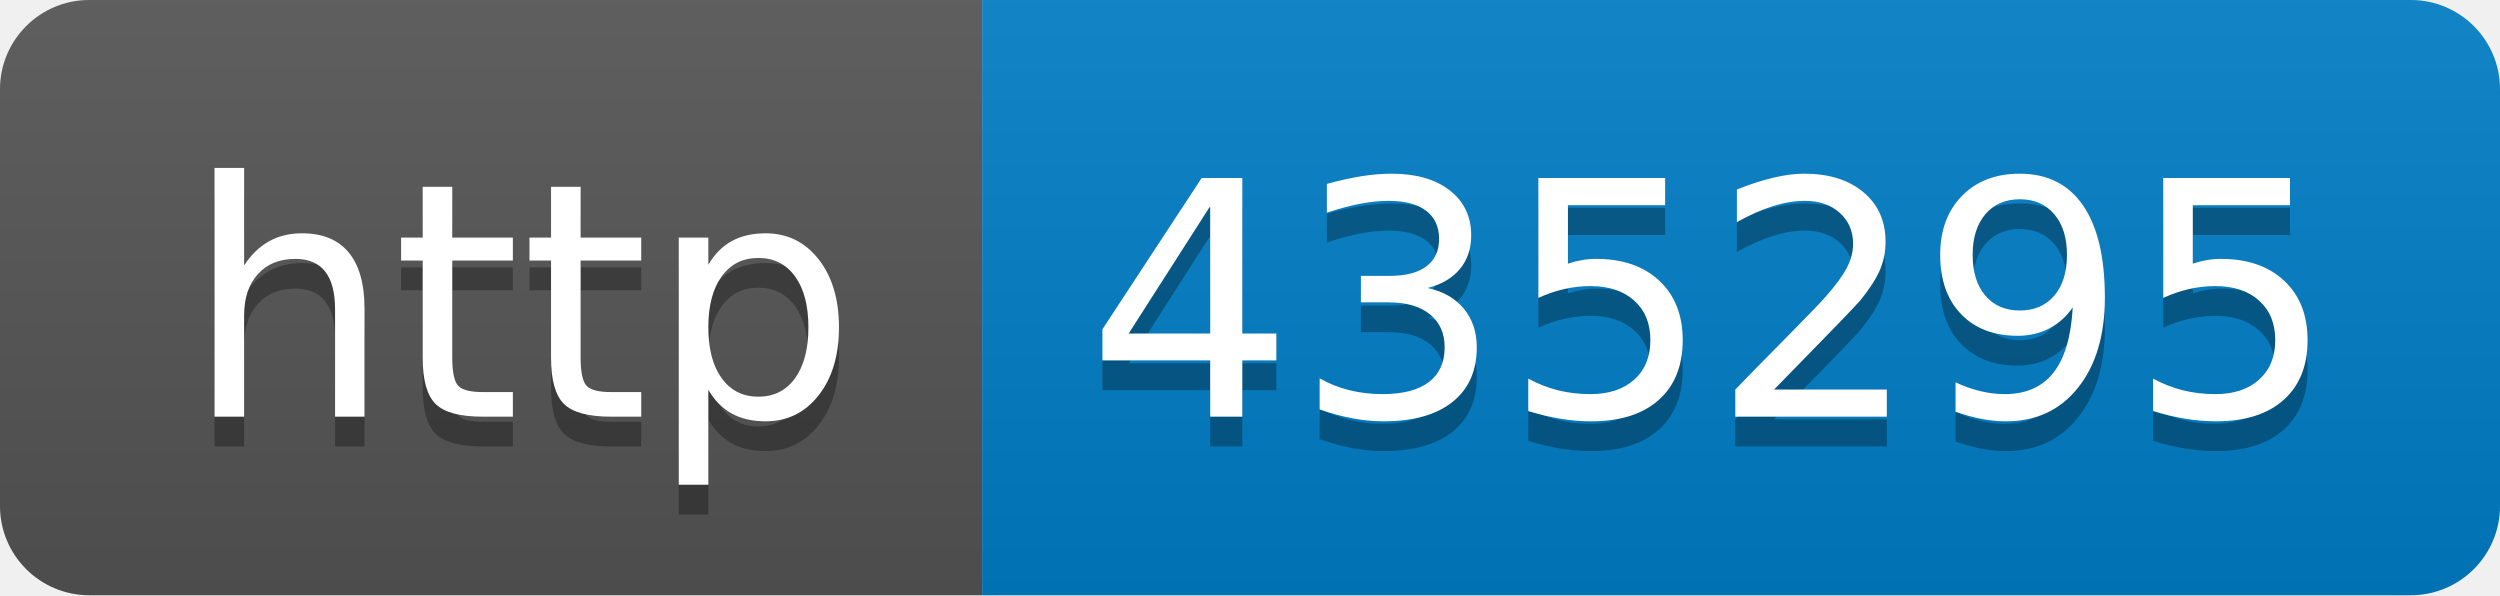
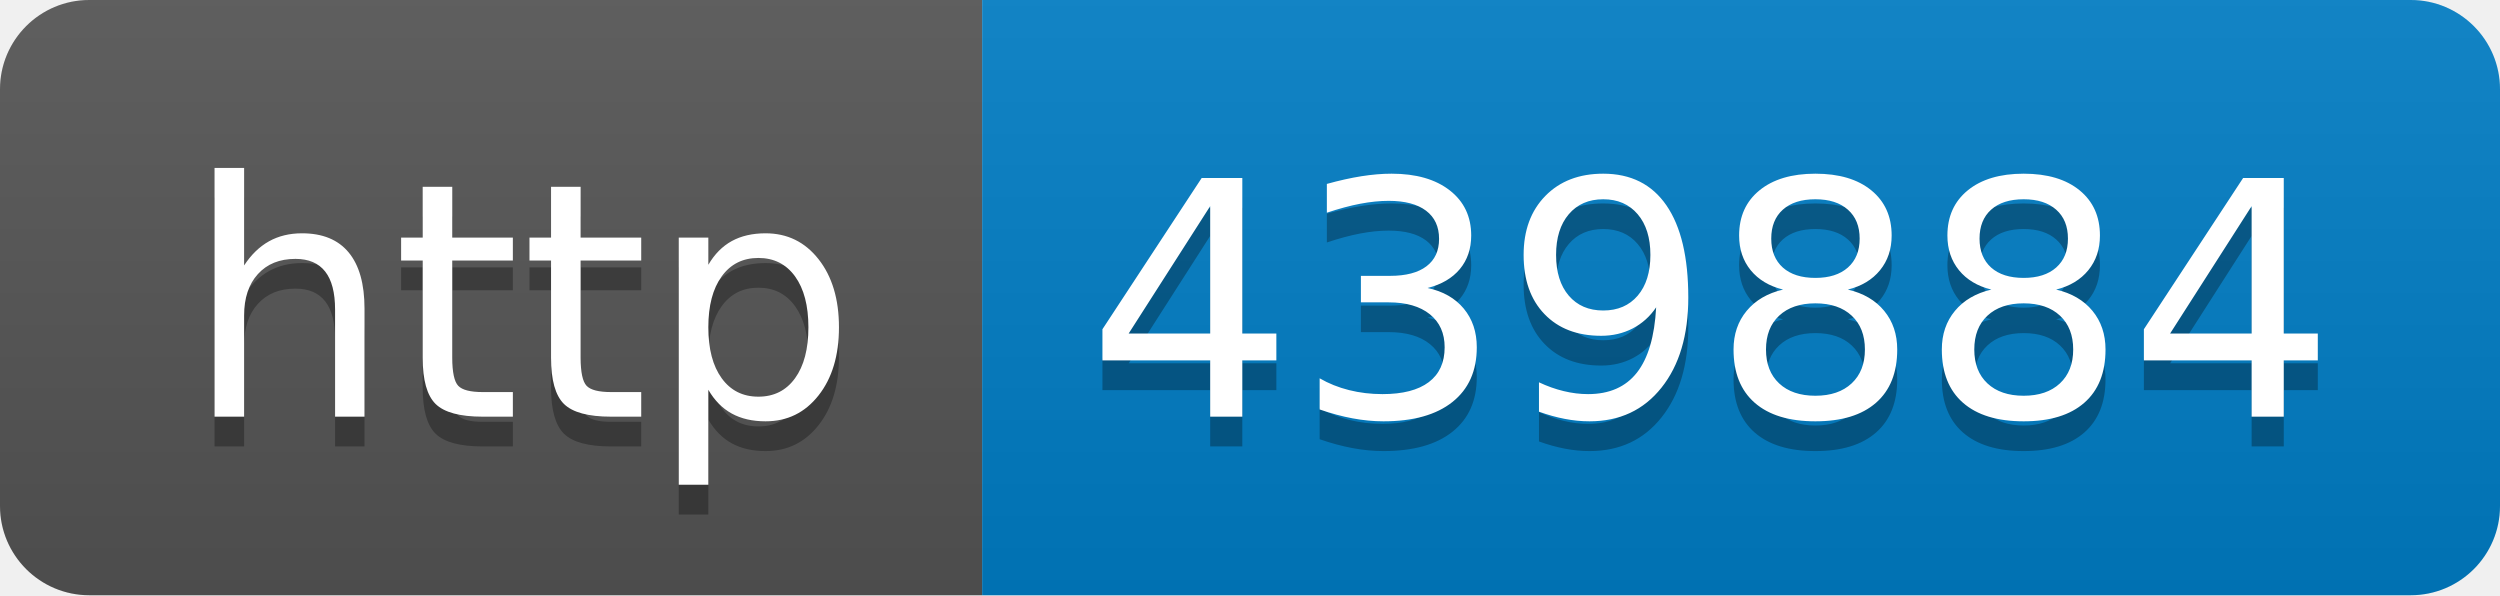
- <svg xmlns="http://www.w3.org/2000/svg" width="84" height="20" role="img" aria-label="http: 435295">
+ <svg xmlns="http://www.w3.org/2000/svg" width="84" height="20" role="img" aria-label="http: 439884">
  <linearGradient id="s" x2="0" y2="100%">
    <stop offset="0" stop-color="#bbb" stop-opacity=".1" />
    <stop offset="1" stop-opacity=".1" />
  </linearGradient>
  <clipPath id="r">
    <rect width="84" height="20" rx="3" fill="#fff" />
  </clipPath>
  <g clip-path="url(#r)">
    <rect width="33" height="20" fill="#555" />
    <rect x="33" width="51" height="20" fill="#007ec6" />
    <rect width="84" height="20" fill="url(#s)" />
  </g>
  <g fill="#fff" text-anchor="middle" font-family="Verdana,Geneva,DejaVu Sans,sans-serif" text-rendering="geometricPrecision" font-size="110">
    <text aria-hidden="true" x="175" y="150" fill="#010101" fill-opacity=".3" transform="scale(.1)" textLength="230">http</text>
    <text x="175" y="140" transform="scale(.1)" fill="#fff" textLength="230">http</text>
-     <text aria-hidden="true" x="575" y="150" fill="#010101" fill-opacity=".3" transform="scale(.1)" textLength="410">435295</text>
-     <text x="575" y="140" transform="scale(.1)" fill="#fff" textLength="410">435295</text>
+     <text aria-hidden="true" x="575" y="150" fill="#010101" fill-opacity=".3" transform="scale(.1)" textLength="410">439884</text>
+     <text x="575" y="140" transform="scale(.1)" fill="#fff" textLength="410">439884</text>
  </g>
</svg>
